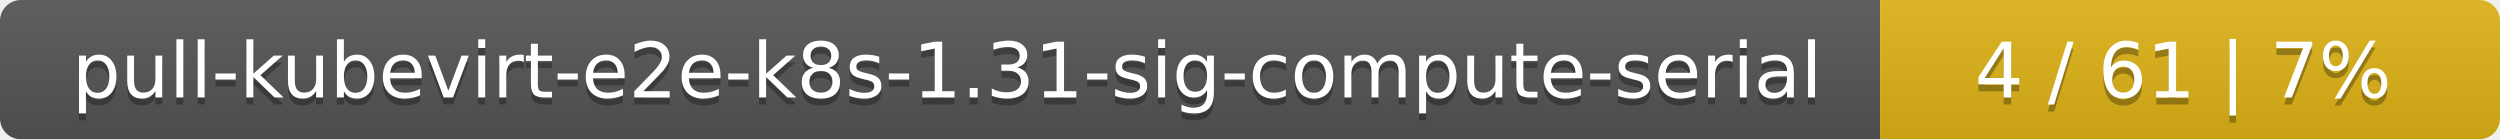
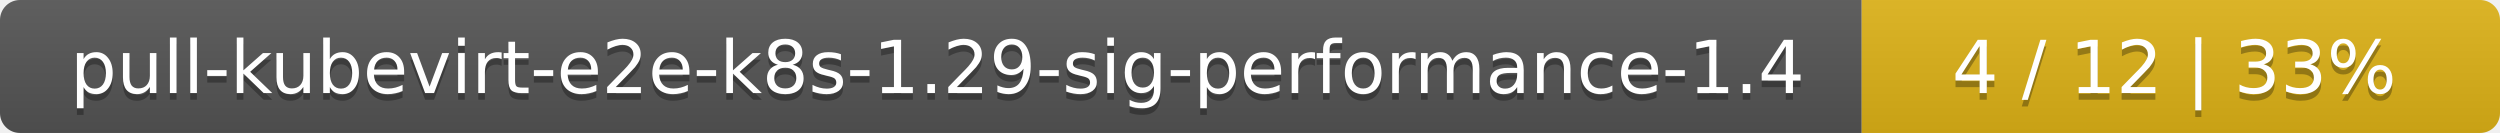
- <svg xmlns="http://www.w3.org/2000/svg" width="359" height="20">
+ <svg xmlns="http://www.w3.org/2000/svg" width="376" height="20">
  <linearGradient id="smooth" x2="0" y2="100%">
    <stop offset="0" stop-color="#bbb" stop-opacity=".1" />
    <stop offset="1" stop-opacity=".1" />
  </linearGradient>
  <mask id="round">
-     <rect width="359" height="20" rx="3" fill="#fff" />
+     <rect width="376" height="20" rx="3" fill="#fff" />
  </mask>
  <g mask="url(#round)">
-     <rect width="270" height="20" fill="#555" />
-     <rect x="270" width="89" height="20" fill="#dfb317" />
-     <rect width="359" height="20" fill="url(#smooth)" />
+     <rect width="280" height="20" fill="#555" />
+     <rect x="280" width="96" height="20" fill="#dfb317" />
+     <rect width="376" height="20" fill="url(#smooth)" />
  </g>
  <g fill="#fff" text-anchor="middle" font-family="DejaVu Sans,Verdana,Geneva,sans-serif" font-size="11">
-     <text x="136" y="15" fill="#010101" fill-opacity=".3">pull-kubevirt-e2e-k8s-1.31-sig-compute-serial</text>
-     <text x="136" y="14">pull-kubevirt-e2e-k8s-1.31-sig-compute-serial</text>
-     <text x="313.5" y="15" fill="#010101" fill-opacity=".3">4 / 61    |    7%</text>
-     <text x="313.5" y="14">4 / 61    |    7%</text>
+     <text x="141" y="15" fill="#010101" fill-opacity=".3">pull-kubevirt-e2e-k8s-1.29-sig-performance-1.4</text>
+     <text x="141" y="14">pull-kubevirt-e2e-k8s-1.29-sig-performance-1.4</text>
+     <text x="327" y="15" fill="#010101" fill-opacity=".3">4 / 12    |    33%</text>
+     <text x="327" y="14">4 / 12    |    33%</text>
  </g>
</svg>
